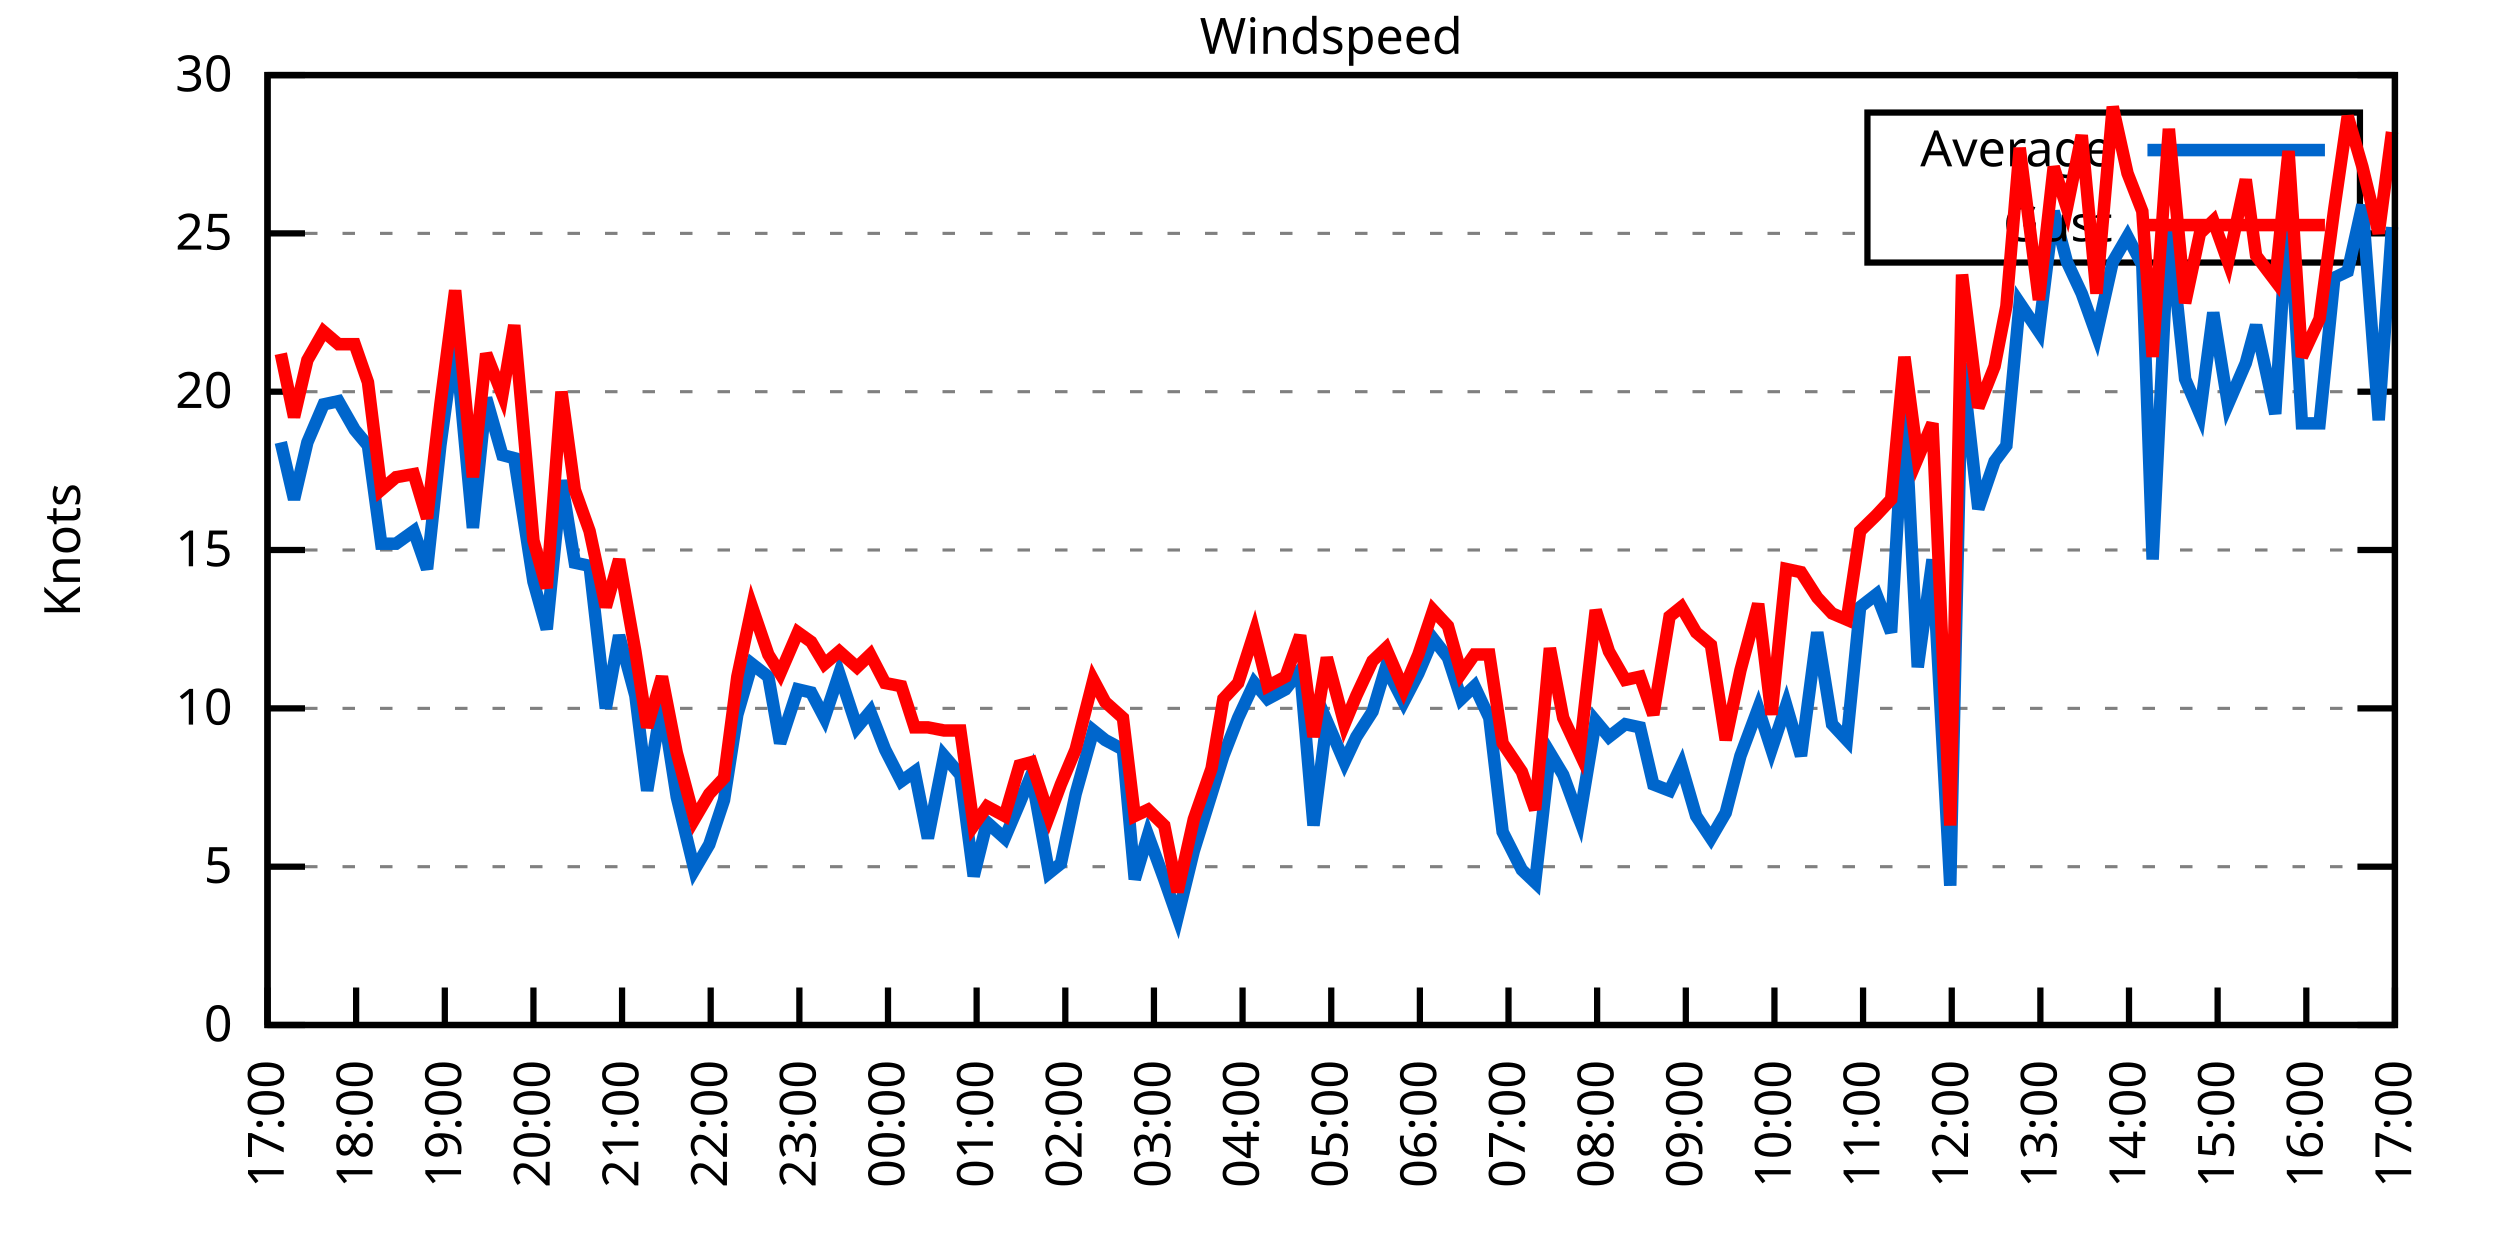
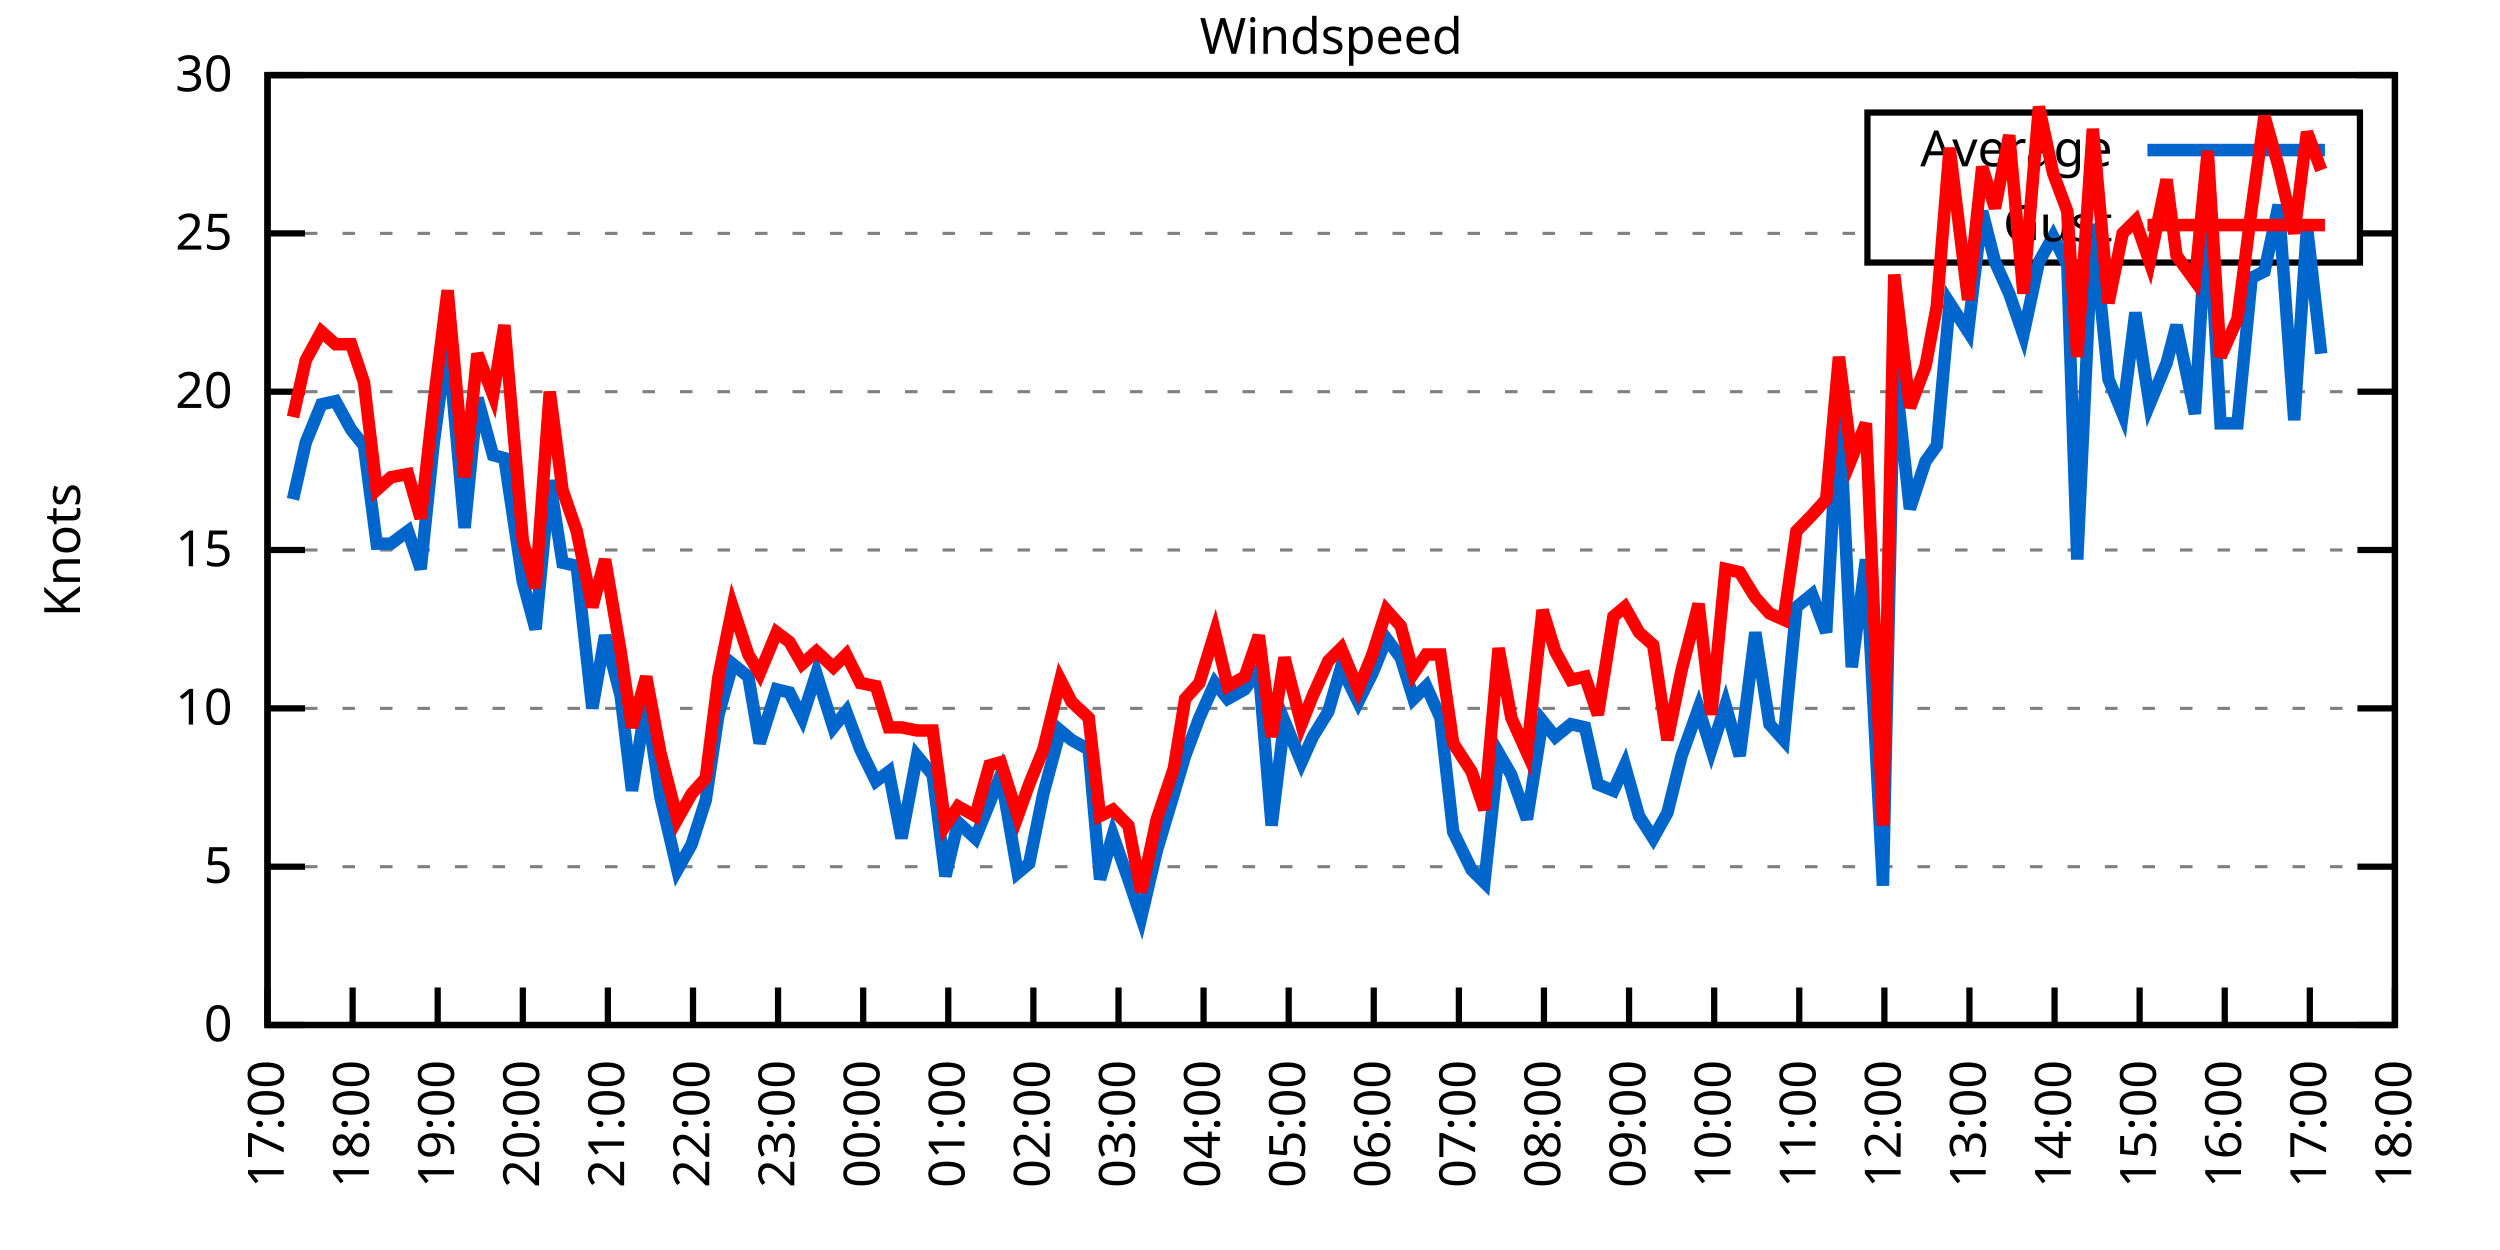
<svg xmlns="http://www.w3.org/2000/svg" xmlns:xlink="http://www.w3.org/1999/xlink" width="400" height="200" viewBox="0 0 400 200">
  <g id="gnuplot_canvas">
    <rect x="0" y="0" width="400" height="200" fill="none" />
    <defs>
      <circle id="gpDot" r="0.5" stroke-width="0.5" stroke="currentColor" />
      <path id="gpPt0" stroke-width="0.333" stroke="currentColor" d="M-1,0 h2 M0,-1 v2" />
      <path id="gpPt1" stroke-width="0.333" stroke="currentColor" d="M-1,-1 L1,1 M1,-1 L-1,1" />
      <path id="gpPt2" stroke-width="0.333" stroke="currentColor" d="M-1,0 L1,0 M0,-1 L0,1 M-1,-1 L1,1 M-1,1 L1,-1" />
      <rect id="gpPt3" stroke-width="0.333" stroke="currentColor" x="-1" y="-1" width="2" height="2" />
      <rect id="gpPt4" stroke-width="0.333" stroke="currentColor" fill="currentColor" x="-1" y="-1" width="2" height="2" />
      <circle id="gpPt5" stroke-width="0.333" stroke="currentColor" cx="0" cy="0" r="1" />
      <use xlink:href="#gpPt5" id="gpPt6" fill="currentColor" stroke="none" />
      <path id="gpPt7" stroke-width="0.333" stroke="currentColor" d="M0,-1.33 L-1.33,0.67 L1.33,0.67 z" />
      <use xlink:href="#gpPt7" id="gpPt8" fill="currentColor" stroke="none" />
      <use xlink:href="#gpPt7" id="gpPt9" stroke="currentColor" transform="rotate(180)" />
      <use xlink:href="#gpPt9" id="gpPt10" fill="currentColor" stroke="none" />
      <use xlink:href="#gpPt3" id="gpPt11" stroke="currentColor" transform="rotate(45)" />
      <use xlink:href="#gpPt11" id="gpPt12" fill="currentColor" stroke="none" />
      <path id="gpPt13" stroke-width="0.333" stroke="currentColor" d="M0,1.330 L1.265,0.411 L0.782,-1.067 L-0.782,-1.076 L-1.265,0.411 z" />
      <use xlink:href="#gpPt13" id="gpPt14" fill="currentColor" stroke="none" />
      <filter id="textbox" filterUnits="objectBoundingBox" x="0" y="0" height="1" width="1">
        <feFlood flood-color="white" flood-opacity="1" result="bgnd" />
        <feComposite in="SourceGraphic" in2="bgnd" operator="atop" />
      </filter>
      <filter id="greybox" filterUnits="objectBoundingBox" x="0" y="0" height="1" width="1">
        <feFlood flood-color="lightgrey" flood-opacity="1" result="grey" />
        <feComposite in="SourceGraphic" in2="grey" operator="atop" />
      </filter>
    </defs>
    <g fill="none" color="white" stroke="currentColor" stroke-width="1.00" stroke-linecap="butt" stroke-linejoin="miter">
</g>
    <g fill="none" color="black" stroke="currentColor" stroke-width="1.00" stroke-linecap="butt" stroke-linejoin="miter">
      <g stroke="none" shape-rendering="crispEdges">
        <polygon fill="rgb(255, 255, 255)" points="42.80,164.00 383.18,164.00 383.18,12.02 42.80,12.02 " />
      </g>
    </g>
    <g fill="none" color="black" stroke="currentColor" stroke-width="1.00" stroke-linecap="butt" stroke-linejoin="miter">
</g>
    <g fill="none" color="black" stroke="black" stroke-width="0.50" stroke-linecap="butt" stroke-linejoin="miter">
</g>
    <g fill="none" color="gray" stroke="currentColor" stroke-width="0.50" stroke-linecap="butt" stroke-linejoin="miter">
      <path stroke="gray" stroke-dasharray="2,4" class="gridline" d="M42.80,164.00 L383.19,164.00  " />
    </g>
    <g fill="none" color="gray" stroke="gray" stroke-width="1.00" stroke-linecap="butt" stroke-linejoin="miter">
</g>
    <g fill="none" color="black" stroke="currentColor" stroke-width="1.00" stroke-linecap="butt" stroke-linejoin="miter">
      <path stroke="black" d="M42.80,164.00 L48.80,164.00 M383.19,164.00 L377.19,164.00  " />
      <g transform="translate(37.20,166.60)" stroke="none" fill="black" font-family="Sans" font-size="8.00" text-anchor="end">
        <text>
          <tspan font-family="Sans"> 0</tspan>
        </text>
      </g>
    </g>
    <g fill="none" color="black" stroke="currentColor" stroke-width="1.00" stroke-linecap="butt" stroke-linejoin="miter">
</g>
    <g fill="none" color="black" stroke="black" stroke-width="0.50" stroke-linecap="butt" stroke-linejoin="miter">
</g>
    <g fill="none" color="gray" stroke="currentColor" stroke-width="0.50" stroke-linecap="butt" stroke-linejoin="miter">
      <path stroke="gray" stroke-dasharray="2,4" class="gridline" d="M42.80,138.67 L383.19,138.67  " />
    </g>
    <g fill="none" color="gray" stroke="gray" stroke-width="1.00" stroke-linecap="butt" stroke-linejoin="miter">
</g>
    <g fill="none" color="black" stroke="currentColor" stroke-width="1.00" stroke-linecap="butt" stroke-linejoin="miter">
      <path stroke="black" d="M42.80,138.67 L48.80,138.67 M383.19,138.67 L377.19,138.67  " />
      <g transform="translate(37.20,141.27)" stroke="none" fill="black" font-family="Sans" font-size="8.00" text-anchor="end">
        <text>
          <tspan font-family="Sans"> 5</tspan>
        </text>
      </g>
    </g>
    <g fill="none" color="black" stroke="currentColor" stroke-width="1.00" stroke-linecap="butt" stroke-linejoin="miter">
</g>
    <g fill="none" color="black" stroke="black" stroke-width="0.50" stroke-linecap="butt" stroke-linejoin="miter">
</g>
    <g fill="none" color="gray" stroke="currentColor" stroke-width="0.50" stroke-linecap="butt" stroke-linejoin="miter">
      <path stroke="gray" stroke-dasharray="2,4" class="gridline" d="M42.80,113.34 L383.19,113.34  " />
    </g>
    <g fill="none" color="gray" stroke="gray" stroke-width="1.00" stroke-linecap="butt" stroke-linejoin="miter">
</g>
    <g fill="none" color="black" stroke="currentColor" stroke-width="1.00" stroke-linecap="butt" stroke-linejoin="miter">
      <path stroke="black" d="M42.80,113.34 L48.80,113.34 M383.19,113.34 L377.19,113.34  " />
      <g transform="translate(37.20,115.94)" stroke="none" fill="black" font-family="Sans" font-size="8.00" text-anchor="end">
        <text>
          <tspan font-family="Sans"> 10</tspan>
        </text>
      </g>
    </g>
    <g fill="none" color="black" stroke="currentColor" stroke-width="1.00" stroke-linecap="butt" stroke-linejoin="miter">
</g>
    <g fill="none" color="black" stroke="black" stroke-width="0.50" stroke-linecap="butt" stroke-linejoin="miter">
</g>
    <g fill="none" color="gray" stroke="currentColor" stroke-width="0.50" stroke-linecap="butt" stroke-linejoin="miter">
      <path stroke="gray" stroke-dasharray="2,4" class="gridline" d="M42.80,88.00 L383.19,88.00  " />
    </g>
    <g fill="none" color="gray" stroke="gray" stroke-width="1.00" stroke-linecap="butt" stroke-linejoin="miter">
</g>
    <g fill="none" color="black" stroke="currentColor" stroke-width="1.00" stroke-linecap="butt" stroke-linejoin="miter">
      <path stroke="black" d="M42.80,88.00 L48.80,88.00 M383.19,88.00 L377.19,88.00  " />
      <g transform="translate(37.20,90.60)" stroke="none" fill="black" font-family="Sans" font-size="8.00" text-anchor="end">
        <text>
          <tspan font-family="Sans"> 15</tspan>
        </text>
      </g>
    </g>
    <g fill="none" color="black" stroke="currentColor" stroke-width="1.00" stroke-linecap="butt" stroke-linejoin="miter">
</g>
    <g fill="none" color="black" stroke="black" stroke-width="0.50" stroke-linecap="butt" stroke-linejoin="miter">
</g>
    <g fill="none" color="gray" stroke="currentColor" stroke-width="0.50" stroke-linecap="butt" stroke-linejoin="miter">
      <path stroke="gray" stroke-dasharray="2,4" class="gridline" d="M42.80,62.67 L383.19,62.67  " />
    </g>
    <g fill="none" color="gray" stroke="gray" stroke-width="1.00" stroke-linecap="butt" stroke-linejoin="miter">
</g>
    <g fill="none" color="black" stroke="currentColor" stroke-width="1.00" stroke-linecap="butt" stroke-linejoin="miter">
      <path stroke="black" d="M42.80,62.67 L48.80,62.67 M383.19,62.67 L377.19,62.67  " />
      <g transform="translate(37.20,65.27)" stroke="none" fill="black" font-family="Sans" font-size="8.00" text-anchor="end">
        <text>
          <tspan font-family="Sans"> 20</tspan>
        </text>
      </g>
    </g>
    <g fill="none" color="black" stroke="currentColor" stroke-width="1.00" stroke-linecap="butt" stroke-linejoin="miter">
</g>
    <g fill="none" color="black" stroke="black" stroke-width="0.50" stroke-linecap="butt" stroke-linejoin="miter">
</g>
    <g fill="none" color="gray" stroke="currentColor" stroke-width="0.50" stroke-linecap="butt" stroke-linejoin="miter">
      <path stroke="gray" stroke-dasharray="2,4" class="gridline" d="M42.80,37.34 L298.79,37.34 M377.59,37.34 L383.19,37.34  " />
    </g>
    <g fill="none" color="gray" stroke="gray" stroke-width="1.00" stroke-linecap="butt" stroke-linejoin="miter">
</g>
    <g fill="none" color="black" stroke="currentColor" stroke-width="1.00" stroke-linecap="butt" stroke-linejoin="miter">
      <path stroke="black" d="M42.80,37.34 L48.80,37.34 M383.19,37.34 L377.19,37.34  " />
      <g transform="translate(37.20,39.94)" stroke="none" fill="black" font-family="Sans" font-size="8.00" text-anchor="end">
        <text>
          <tspan font-family="Sans"> 25</tspan>
        </text>
      </g>
    </g>
    <g fill="none" color="black" stroke="currentColor" stroke-width="1.00" stroke-linecap="butt" stroke-linejoin="miter">
</g>
    <g fill="none" color="black" stroke="black" stroke-width="0.50" stroke-linecap="butt" stroke-linejoin="miter">
</g>
    <g fill="none" color="gray" stroke="currentColor" stroke-width="0.50" stroke-linecap="butt" stroke-linejoin="miter">
      <path stroke="gray" stroke-dasharray="2,4" class="gridline" d="M42.80,12.01 L383.19,12.01  " />
    </g>
    <g fill="none" color="gray" stroke="gray" stroke-width="1.00" stroke-linecap="butt" stroke-linejoin="miter">
</g>
    <g fill="none" color="black" stroke="currentColor" stroke-width="1.00" stroke-linecap="butt" stroke-linejoin="miter">
      <path stroke="black" d="M42.80,12.01 L48.80,12.01 M383.19,12.01 L377.19,12.01  " />
      <g transform="translate(37.20,14.61)" stroke="none" fill="black" font-family="Sans" font-size="8.00" text-anchor="end">
        <text>
          <tspan font-family="Sans"> 30</tspan>
        </text>
      </g>
    </g>
    <g fill="none" color="black" stroke="currentColor" stroke-width="1.00" stroke-linecap="butt" stroke-linejoin="miter">
      <path stroke="black" d="M42.80,164.00 L42.80,158.00  " />
      <g transform="translate(45.40,169.60) rotate(270.00)" stroke="none" fill="black" font-family="Sans" font-size="8.00" text-anchor="end">
        <text>
          <tspan font-family="Sans">17:00</tspan>
        </text>
      </g>
    </g>
    <g fill="none" color="black" stroke="currentColor" stroke-width="1.00" stroke-linecap="butt" stroke-linejoin="miter">
-       <path stroke="black" d="M56.98,164.00 L56.98,158.00  " />
-       <g transform="translate(59.58,169.60) rotate(270.00)" stroke="none" fill="black" font-family="Sans" font-size="8.00" text-anchor="end">
+       <path stroke="black" d="M56.42,164.00 L56.42,158.00  " />
+       <g transform="translate(59.02,169.60) rotate(270.00)" stroke="none" fill="black" font-family="Sans" font-size="8.00" text-anchor="end">
        <text>
          <tspan font-family="Sans">18:00</tspan>
        </text>
      </g>
    </g>
    <g fill="none" color="black" stroke="currentColor" stroke-width="1.00" stroke-linecap="butt" stroke-linejoin="miter">
-       <path stroke="black" d="M71.17,164.00 L71.17,158.00  " />
-       <g transform="translate(73.77,169.60) rotate(270.00)" stroke="none" fill="black" font-family="Sans" font-size="8.00" text-anchor="end">
+       <path stroke="black" d="M70.03,164.00 L70.03,158.00  " />
+       <g transform="translate(72.63,169.60) rotate(270.00)" stroke="none" fill="black" font-family="Sans" font-size="8.00" text-anchor="end">
        <text>
          <tspan font-family="Sans">19:00</tspan>
        </text>
      </g>
    </g>
    <g fill="none" color="black" stroke="currentColor" stroke-width="1.00" stroke-linecap="butt" stroke-linejoin="miter">
-       <path stroke="black" d="M85.35,164.00 L85.35,158.00  " />
-       <g transform="translate(87.95,169.60) rotate(270.00)" stroke="none" fill="black" font-family="Sans" font-size="8.00" text-anchor="end">
+       <path stroke="black" d="M83.65,164.00 L83.65,158.00  " />
+       <g transform="translate(86.25,169.60) rotate(270.00)" stroke="none" fill="black" font-family="Sans" font-size="8.00" text-anchor="end">
        <text>
          <tspan font-family="Sans">20:00</tspan>
        </text>
      </g>
    </g>
    <g fill="none" color="black" stroke="currentColor" stroke-width="1.00" stroke-linecap="butt" stroke-linejoin="miter">
-       <path stroke="black" d="M99.53,164.00 L99.53,158.00  " />
-       <g transform="translate(102.13,169.60) rotate(270.00)" stroke="none" fill="black" font-family="Sans" font-size="8.00" text-anchor="end">
+       <path stroke="black" d="M97.26,164.00 L97.26,158.00  " />
+       <g transform="translate(99.86,169.60) rotate(270.00)" stroke="none" fill="black" font-family="Sans" font-size="8.00" text-anchor="end">
        <text>
          <tspan font-family="Sans">21:00</tspan>
        </text>
      </g>
    </g>
    <g fill="none" color="black" stroke="currentColor" stroke-width="1.00" stroke-linecap="butt" stroke-linejoin="miter">
-       <path stroke="black" d="M113.71,164.00 L113.71,158.00  " />
-       <g transform="translate(116.31,169.60) rotate(270.00)" stroke="none" fill="black" font-family="Sans" font-size="8.00" text-anchor="end">
+       <path stroke="black" d="M110.88,164.00 L110.88,158.00  " />
+       <g transform="translate(113.48,169.60) rotate(270.00)" stroke="none" fill="black" font-family="Sans" font-size="8.00" text-anchor="end">
        <text>
          <tspan font-family="Sans">22:00</tspan>
        </text>
      </g>
    </g>
    <g fill="none" color="black" stroke="currentColor" stroke-width="1.00" stroke-linecap="butt" stroke-linejoin="miter">
-       <path stroke="black" d="M127.90,164.00 L127.90,158.00  " />
-       <g transform="translate(130.50,169.60) rotate(270.00)" stroke="none" fill="black" font-family="Sans" font-size="8.00" text-anchor="end">
+       <path stroke="black" d="M124.49,164.00 L124.49,158.00  " />
+       <g transform="translate(127.09,169.60) rotate(270.00)" stroke="none" fill="black" font-family="Sans" font-size="8.00" text-anchor="end">
        <text>
          <tspan font-family="Sans">23:00</tspan>
        </text>
      </g>
    </g>
    <g fill="none" color="black" stroke="currentColor" stroke-width="1.00" stroke-linecap="butt" stroke-linejoin="miter">
-       <path stroke="black" d="M142.08,164.00 L142.08,158.00  " />
-       <g transform="translate(144.68,169.60) rotate(270.00)" stroke="none" fill="black" font-family="Sans" font-size="8.00" text-anchor="end">
+       <path stroke="black" d="M138.11,164.00 L138.11,158.00  " />
+       <g transform="translate(140.71,169.60) rotate(270.00)" stroke="none" fill="black" font-family="Sans" font-size="8.00" text-anchor="end">
        <text>
          <tspan font-family="Sans">00:00</tspan>
        </text>
      </g>
    </g>
    <g fill="none" color="black" stroke="currentColor" stroke-width="1.00" stroke-linecap="butt" stroke-linejoin="miter">
-       <path stroke="black" d="M156.26,164.00 L156.26,158.00  " />
-       <g transform="translate(158.86,169.60) rotate(270.00)" stroke="none" fill="black" font-family="Sans" font-size="8.00" text-anchor="end">
+       <path stroke="black" d="M151.72,164.00 L151.72,158.00  " />
+       <g transform="translate(154.32,169.60) rotate(270.00)" stroke="none" fill="black" font-family="Sans" font-size="8.00" text-anchor="end">
        <text>
          <tspan font-family="Sans">01:00</tspan>
        </text>
      </g>
    </g>
    <g fill="none" color="black" stroke="currentColor" stroke-width="1.00" stroke-linecap="butt" stroke-linejoin="miter">
-       <path stroke="black" d="M170.45,164.00 L170.45,158.00  " />
-       <g transform="translate(173.05,169.60) rotate(270.00)" stroke="none" fill="black" font-family="Sans" font-size="8.00" text-anchor="end">
+       <path stroke="black" d="M165.34,164.00 L165.34,158.00  " />
+       <g transform="translate(167.94,169.60) rotate(270.00)" stroke="none" fill="black" font-family="Sans" font-size="8.00" text-anchor="end">
        <text>
          <tspan font-family="Sans">02:00</tspan>
        </text>
      </g>
    </g>
    <g fill="none" color="black" stroke="currentColor" stroke-width="1.00" stroke-linecap="butt" stroke-linejoin="miter">
-       <path stroke="black" d="M184.63,164.00 L184.63,158.00  " />
-       <g transform="translate(187.23,169.60) rotate(270.00)" stroke="none" fill="black" font-family="Sans" font-size="8.00" text-anchor="end">
+       <path stroke="black" d="M178.96,164.00 L178.96,158.00  " />
+       <g transform="translate(181.56,169.60) rotate(270.00)" stroke="none" fill="black" font-family="Sans" font-size="8.00" text-anchor="end">
        <text>
          <tspan font-family="Sans">03:00</tspan>
        </text>
      </g>
    </g>
    <g fill="none" color="black" stroke="currentColor" stroke-width="1.00" stroke-linecap="butt" stroke-linejoin="miter">
-       <path stroke="black" d="M198.81,164.00 L198.81,158.00  " />
-       <g transform="translate(201.41,169.60) rotate(270.00)" stroke="none" fill="black" font-family="Sans" font-size="8.00" text-anchor="end">
+       <path stroke="black" d="M192.57,164.00 L192.57,158.00  " />
+       <g transform="translate(195.17,169.60) rotate(270.00)" stroke="none" fill="black" font-family="Sans" font-size="8.00" text-anchor="end">
        <text>
          <tspan font-family="Sans">04:00</tspan>
        </text>
      </g>
    </g>
    <g fill="none" color="black" stroke="currentColor" stroke-width="1.00" stroke-linecap="butt" stroke-linejoin="miter">
-       <path stroke="black" d="M213.00,164.00 L213.00,158.00  " />
-       <g transform="translate(215.60,169.60) rotate(270.00)" stroke="none" fill="black" font-family="Sans" font-size="8.00" text-anchor="end">
+       <path stroke="black" d="M206.19,164.00 L206.19,158.00  " />
+       <g transform="translate(208.79,169.60) rotate(270.00)" stroke="none" fill="black" font-family="Sans" font-size="8.00" text-anchor="end">
        <text>
          <tspan font-family="Sans">05:00</tspan>
        </text>
      </g>
    </g>
    <g fill="none" color="black" stroke="currentColor" stroke-width="1.00" stroke-linecap="butt" stroke-linejoin="miter">
-       <path stroke="black" d="M227.18,164.00 L227.18,158.00  " />
-       <g transform="translate(229.78,169.60) rotate(270.00)" stroke="none" fill="black" font-family="Sans" font-size="8.00" text-anchor="end">
+       <path stroke="black" d="M219.80,164.00 L219.80,158.00  " />
+       <g transform="translate(222.40,169.60) rotate(270.00)" stroke="none" fill="black" font-family="Sans" font-size="8.00" text-anchor="end">
        <text>
          <tspan font-family="Sans">06:00</tspan>
        </text>
      </g>
    </g>
    <g fill="none" color="black" stroke="currentColor" stroke-width="1.00" stroke-linecap="butt" stroke-linejoin="miter">
-       <path stroke="black" d="M241.36,164.00 L241.36,158.00  " />
-       <g transform="translate(243.96,169.60) rotate(270.00)" stroke="none" fill="black" font-family="Sans" font-size="8.00" text-anchor="end">
+       <path stroke="black" d="M233.42,164.00 L233.42,158.00  " />
+       <g transform="translate(236.02,169.60) rotate(270.00)" stroke="none" fill="black" font-family="Sans" font-size="8.00" text-anchor="end">
        <text>
          <tspan font-family="Sans">07:00</tspan>
        </text>
      </g>
    </g>
    <g fill="none" color="black" stroke="currentColor" stroke-width="1.00" stroke-linecap="butt" stroke-linejoin="miter">
-       <path stroke="black" d="M255.54,164.00 L255.54,158.00  " />
-       <g transform="translate(258.14,169.60) rotate(270.00)" stroke="none" fill="black" font-family="Sans" font-size="8.00" text-anchor="end">
+       <path stroke="black" d="M247.03,164.00 L247.03,158.00  " />
+       <g transform="translate(249.63,169.60) rotate(270.00)" stroke="none" fill="black" font-family="Sans" font-size="8.00" text-anchor="end">
        <text>
          <tspan font-family="Sans">08:00</tspan>
        </text>
      </g>
    </g>
    <g fill="none" color="black" stroke="currentColor" stroke-width="1.00" stroke-linecap="butt" stroke-linejoin="miter">
-       <path stroke="black" d="M269.73,164.00 L269.73,158.00  " />
-       <g transform="translate(272.33,169.60) rotate(270.00)" stroke="none" fill="black" font-family="Sans" font-size="8.00" text-anchor="end">
+       <path stroke="black" d="M260.65,164.00 L260.65,158.00  " />
+       <g transform="translate(263.25,169.60) rotate(270.00)" stroke="none" fill="black" font-family="Sans" font-size="8.00" text-anchor="end">
        <text>
          <tspan font-family="Sans">09:00</tspan>
        </text>
      </g>
    </g>
    <g fill="none" color="black" stroke="currentColor" stroke-width="1.00" stroke-linecap="butt" stroke-linejoin="miter">
-       <path stroke="black" d="M283.91,164.00 L283.91,158.00  " />
-       <g transform="translate(286.51,169.60) rotate(270.00)" stroke="none" fill="black" font-family="Sans" font-size="8.00" text-anchor="end">
+       <path stroke="black" d="M274.27,164.00 L274.27,158.00  " />
+       <g transform="translate(276.87,169.60) rotate(270.00)" stroke="none" fill="black" font-family="Sans" font-size="8.00" text-anchor="end">
        <text>
          <tspan font-family="Sans">10:00</tspan>
        </text>
      </g>
    </g>
    <g fill="none" color="black" stroke="currentColor" stroke-width="1.00" stroke-linecap="butt" stroke-linejoin="miter">
-       <path stroke="black" d="M298.09,164.00 L298.09,158.00  " />
-       <g transform="translate(300.69,169.60) rotate(270.00)" stroke="none" fill="black" font-family="Sans" font-size="8.00" text-anchor="end">
+       <path stroke="black" d="M287.88,164.00 L287.88,158.00  " />
+       <g transform="translate(290.48,169.60) rotate(270.00)" stroke="none" fill="black" font-family="Sans" font-size="8.00" text-anchor="end">
        <text>
          <tspan font-family="Sans">11:00</tspan>
        </text>
      </g>
    </g>
    <g fill="none" color="black" stroke="currentColor" stroke-width="1.00" stroke-linecap="butt" stroke-linejoin="miter">
-       <path stroke="black" d="M312.28,164.00 L312.28,158.00  " />
-       <g transform="translate(314.88,169.60) rotate(270.00)" stroke="none" fill="black" font-family="Sans" font-size="8.00" text-anchor="end">
+       <path stroke="black" d="M301.50,164.00 L301.50,158.00  " />
+       <g transform="translate(304.10,169.60) rotate(270.00)" stroke="none" fill="black" font-family="Sans" font-size="8.00" text-anchor="end">
        <text>
          <tspan font-family="Sans">12:00</tspan>
        </text>
      </g>
    </g>
    <g fill="none" color="black" stroke="currentColor" stroke-width="1.00" stroke-linecap="butt" stroke-linejoin="miter">
-       <path stroke="black" d="M326.46,164.00 L326.46,158.00  " />
-       <g transform="translate(329.06,169.60) rotate(270.00)" stroke="none" fill="black" font-family="Sans" font-size="8.00" text-anchor="end">
+       <path stroke="black" d="M315.11,164.00 L315.11,158.00  " />
+       <g transform="translate(317.71,169.60) rotate(270.00)" stroke="none" fill="black" font-family="Sans" font-size="8.00" text-anchor="end">
        <text>
          <tspan font-family="Sans">13:00</tspan>
        </text>
      </g>
    </g>
    <g fill="none" color="black" stroke="currentColor" stroke-width="1.00" stroke-linecap="butt" stroke-linejoin="miter">
-       <path stroke="black" d="M340.64,164.00 L340.64,158.00  " />
-       <g transform="translate(343.24,169.60) rotate(270.00)" stroke="none" fill="black" font-family="Sans" font-size="8.00" text-anchor="end">
+       <path stroke="black" d="M328.73,164.00 L328.73,158.00  " />
+       <g transform="translate(331.33,169.60) rotate(270.00)" stroke="none" fill="black" font-family="Sans" font-size="8.00" text-anchor="end">
        <text>
          <tspan font-family="Sans">14:00</tspan>
        </text>
      </g>
    </g>
    <g fill="none" color="black" stroke="currentColor" stroke-width="1.00" stroke-linecap="butt" stroke-linejoin="miter">
-       <path stroke="black" d="M354.82,164.00 L354.82,158.00  " />
-       <g transform="translate(357.42,169.60) rotate(270.00)" stroke="none" fill="black" font-family="Sans" font-size="8.00" text-anchor="end">
+       <path stroke="black" d="M342.34,164.00 L342.34,158.00  " />
+       <g transform="translate(344.94,169.60) rotate(270.00)" stroke="none" fill="black" font-family="Sans" font-size="8.00" text-anchor="end">
        <text>
          <tspan font-family="Sans">15:00</tspan>
        </text>
      </g>
    </g>
    <g fill="none" color="black" stroke="currentColor" stroke-width="1.00" stroke-linecap="butt" stroke-linejoin="miter">
-       <path stroke="black" d="M369.01,164.00 L369.01,158.00  " />
-       <g transform="translate(371.61,169.60) rotate(270.00)" stroke="none" fill="black" font-family="Sans" font-size="8.00" text-anchor="end">
+       <path stroke="black" d="M355.96,164.00 L355.96,158.00  " />
+       <g transform="translate(358.56,169.60) rotate(270.00)" stroke="none" fill="black" font-family="Sans" font-size="8.00" text-anchor="end">
        <text>
          <tspan font-family="Sans">16:00</tspan>
+         </text>
+       </g>
+     </g>
+     <g fill="none" color="black" stroke="currentColor" stroke-width="1.00" stroke-linecap="butt" stroke-linejoin="miter">
+       <path stroke="black" d="M369.57,164.00 L369.57,158.00  " />
+       <g transform="translate(372.17,169.60) rotate(270.00)" stroke="none" fill="black" font-family="Sans" font-size="8.00" text-anchor="end">
+         <text>
+           <tspan font-family="Sans">17:00</tspan>
        </text>
      </g>
    </g>
    <g fill="none" color="black" stroke="currentColor" stroke-width="1.00" stroke-linecap="butt" stroke-linejoin="miter">
      <path stroke="black" d="M383.19,164.00 L383.19,158.00  " />
      <g transform="translate(385.79,169.60) rotate(270.00)" stroke="none" fill="black" font-family="Sans" font-size="8.00" text-anchor="end">
        <text>
-           <tspan font-family="Sans">17:00</tspan>
+           <tspan font-family="Sans">18:00</tspan>
        </text>
      </g>
    </g>
    <g fill="none" color="black" stroke="currentColor" stroke-width="1.00" stroke-linecap="butt" stroke-linejoin="miter">
</g>
    <g fill="none" color="black" stroke="currentColor" stroke-width="1.00" stroke-linecap="butt" stroke-linejoin="miter">
      <path stroke="black" d="M42.80,12.01 L42.80,164.00 L383.19,164.00 L383.19,12.01 L42.80,12.01 Z  " />
    </g>
    <g fill="none" color="black" stroke="currentColor" stroke-width="1.00" stroke-linecap="butt" stroke-linejoin="miter">
</g>
    <g fill="none" color="black" stroke="currentColor" stroke-width="1.00" stroke-linecap="butt" stroke-linejoin="miter">
      <path stroke="black" d="M298.79,42.01 L298.79,18.01 L377.59,18.01 L377.59,42.01 L298.79,42.01 Z  " />
    </g>
    <g id="Windspeed_plot_1">
      <g fill="none" color="white" stroke="black" stroke-width="2.00" stroke-linecap="butt" stroke-linejoin="miter">
</g>
      <g fill="none" color="black" stroke="currentColor" stroke-width="2.00" stroke-linecap="butt" stroke-linejoin="miter">
        <g transform="translate(337.99,26.61)" stroke="none" fill="black" font-family="Sans" font-size="8.00" text-anchor="end">
          <text>
            <tspan font-family="Sans">Average</tspan>
          </text>
        </g>
      </g>
      <g fill="none" color="black" stroke="currentColor" stroke-width="2.00" stroke-linecap="butt" stroke-linejoin="miter">
-         <path stroke="rgb(  0, 102, 204)" d="M343.59,24.01 L371.99,24.01 M44.93,70.78 L47.05,79.90 L49.18,70.78 L51.78,64.70 L54.15,64.19 L56.75,68.75   L58.87,71.29 L61.00,86.99 L63.37,86.99 L66.20,84.97 L68.33,91.04 L70.46,71.29 L72.82,54.06 L75.66,84.46   L77.78,63.69 L80.38,72.81 L82.28,73.31 L85.35,93.07 L87.48,100.67 L89.84,76.86 L91.97,90.03 L94.33,90.54   L96.93,113.34 L99.06,101.68 L101.66,111.31 L103.55,126.51 L105.91,112.32 L108.28,127.52 L111.11,139.17 L113.48,135.12   L115.84,128.03 L117.97,114.35 L120.33,106.24 L122.93,108.27 L124.82,118.91 L127.66,110.30 L129.79,110.80 L131.92,114.86   L134.28,107.76 L137.12,116.38 L139.24,113.84 L141.61,119.92 L144.21,124.99 L146.34,123.47 L148.46,134.11 L151.06,120.94   L153.66,123.98 L155.79,140.19 L157.92,131.58 L160.75,134.11 L163.12,128.54 L165.01,123.98 L167.85,139.68 L169.74,138.16   L172.10,127.02 L174.94,116.88 L176.83,118.40 L179.67,119.92 L181.56,140.69 L183.68,133.60 L186.28,140.69 L188.41,146.77   L191.01,136.14 L193.85,127.02 L195.74,120.94 L198.10,114.86 L200.70,109.28 L202.83,111.82 L205.67,110.30 L208.03,107.26   L210.16,132.08 L212.29,115.36 L215.12,121.95 L217.01,117.90 L219.61,113.84 L221.74,106.75 L224.58,112.32 L226.94,107.76   L229.31,102.19 L231.67,105.23 L233.80,111.82 L235.92,109.79 L238.29,114.86 L240.42,133.10 L243.49,139.17 L245.62,141.20   L247.98,120.43 L250.11,123.98 L252.71,131.07 L255.31,115.36 L257.43,117.90 L260.04,115.87 L262.40,116.38 L264.53,125.50   L267.13,126.51 L269.02,122.46 L271.38,130.56 L273.75,134.11 L276.11,130.06 L278.47,120.94 L281.31,113.34 L283.44,119.92   L285.80,112.83 L288.16,120.94 L290.76,101.18 L293.13,115.87 L295.49,118.40 L297.62,97.12 L300.22,95.10 L302.58,101.18   L304.71,64.19 L306.84,106.75 L309.20,89.52 L312.04,141.71 L313.93,58.11 L316.53,81.42 L319.13,73.82 L321.02,71.29   L323.15,48.49 L326.22,53.05 L328.59,33.80 L330.71,41.90 L333.08,46.97 L335.44,53.55 L338.04,41.90 L340.40,37.85   L342.77,42.41 L344.42,89.52 L347.02,35.82 L349.62,60.65 L351.99,66.22 L354.12,50.01 L356.48,64.70 L359.32,58.11   L360.97,52.03 L364.04,66.22 L366.17,31.77 L368.30,67.74 L371.13,67.74 L373.50,44.43 L375.63,43.42 L377.99,32.78   L380.59,67.23 L382.72,36.33  " />
+         <path stroke="rgb(  0, 102, 204)" d="M343.59,24.01 L371.99,24.01 M46.88,79.90 L48.93,70.78 L51.42,64.70 L53.69,64.19 L56.19,68.75 L58.23,71.29   L60.27,86.99 L62.54,86.99 L65.27,84.97 L67.31,91.04 L69.35,71.29 L71.62,54.06 L74.34,84.46 L76.39,63.69   L78.88,72.81 L80.70,73.31 L83.65,93.07 L85.69,100.67 L87.96,76.86 L90.00,90.03 L92.27,90.54 L94.77,113.34   L96.81,101.68 L99.30,111.31 L101.12,126.51 L103.39,112.32 L105.66,127.52 L108.38,139.17 L110.65,135.12 L112.92,128.03   L114.96,114.35 L117.23,106.24 L119.73,108.27 L121.54,118.91 L124.27,110.30 L126.31,110.80 L128.35,114.86 L130.62,107.76   L133.34,116.38 L135.39,113.84 L137.66,119.92 L140.15,124.99 L142.19,123.47 L144.24,134.11 L146.73,120.94 L149.23,123.98   L151.27,140.19 L153.31,131.58 L156.04,134.11 L158.31,128.54 L160.12,123.98 L162.84,139.68 L164.66,138.16 L166.93,127.02   L169.65,116.88 L171.47,118.40 L174.19,119.92 L176.01,140.69 L178.05,133.60 L180.54,140.69 L182.59,146.77 L185.08,136.14   L187.81,127.02 L189.62,120.94 L191.89,114.86 L194.39,109.28 L196.43,111.82 L199.15,110.30 L201.42,107.26 L203.46,132.08   L205.51,115.36 L208.23,121.95 L210.04,117.90 L212.54,113.84 L214.58,106.75 L217.31,112.32 L219.58,107.76 L221.85,102.19   L224.11,105.23 L226.16,111.82 L228.20,109.79 L230.47,114.86 L232.51,133.10 L235.46,139.17 L237.50,141.20 L239.77,120.43   L241.81,123.98 L244.31,131.07 L246.81,115.36 L248.85,117.90 L251.35,115.87 L253.61,116.38 L255.66,125.50 L258.15,126.51   L259.97,122.46 L262.24,130.56 L264.51,134.11 L266.78,130.06 L269.05,120.94 L271.77,113.34 L273.81,119.92 L276.08,112.83   L278.35,120.94 L280.85,101.18 L283.12,115.87 L285.38,118.40 L287.43,97.12 L289.92,95.10 L292.19,101.18 L294.23,64.19   L296.28,106.75 L298.55,89.52 L301.27,141.71 L303.08,58.11 L305.58,81.42 L308.08,73.82 L309.89,71.29 L311.94,48.49   L314.89,53.05 L317.15,33.80 L319.20,41.90 L321.47,46.97 L323.74,53.55 L326.23,41.90 L328.50,37.85 L330.77,42.41   L332.36,89.52 L334.85,35.82 L337.35,60.65 L339.62,66.22 L341.66,50.01 L343.93,64.70 L346.65,58.11 L348.24,52.03   L351.19,66.22 L353.24,31.77 L355.28,67.74 L358.00,67.74 L360.27,44.43 L362.31,43.42 L364.58,32.78 L367.08,67.23   L369.12,36.33 L371.39,56.59  " />
      </g>
    </g>
    <g id="Windspeed_plot_2">
      <g fill="none" color="black" stroke="currentColor" stroke-width="2.00" stroke-linecap="butt" stroke-linejoin="miter">
        <g transform="translate(337.99,38.61)" stroke="none" fill="black" font-family="Sans" font-size="8.00" text-anchor="end">
          <text>
            <tspan font-family="Sans">Gust</tspan>
          </text>
        </g>
      </g>
      <g fill="none" color="black" stroke="currentColor" stroke-width="2.00" stroke-linecap="butt" stroke-linejoin="miter">
-         <path stroke="rgb(255,   0,   0)" d="M343.59,36.01 L371.99,36.01 M44.93,56.59 L47.05,66.73 L49.18,57.61 L51.78,53.05 L54.15,55.07 L56.75,55.07   L58.87,61.15 L61.00,78.38 L63.37,76.35 L66.20,75.85 L68.33,82.94 L70.46,64.70 L72.82,46.46 L75.66,76.35   L77.78,56.59 L80.38,63.18 L82.28,52.03 L85.35,86.49 L87.48,94.08 L89.84,62.67 L91.97,78.38 L94.33,84.97   L96.93,97.12 L99.06,89.52 L101.66,104.22 L103.55,116.38 L105.91,108.27 L108.28,120.43 L111.11,131.07 L113.48,127.02   L115.84,124.48 L117.97,108.27 L120.33,97.12 L122.93,104.72 L124.82,107.76 L127.66,101.18 L129.79,102.70 L131.92,106.24   L134.28,104.22 L137.12,106.75 L139.24,104.72 L141.61,109.28 L144.21,109.79 L146.34,116.38 L148.46,116.38 L151.06,116.88   L153.66,116.88 L155.79,132.08 L157.92,129.04 L160.75,130.56 L163.12,122.46 L165.01,121.95 L167.85,130.56 L169.74,125.50   L172.10,119.92 L174.94,108.78 L176.83,112.32 L179.67,114.86 L181.56,130.56 L183.68,129.55 L186.28,132.08 L188.41,142.72   L191.01,131.07 L193.85,122.96 L195.74,111.82 L198.10,109.28 L200.70,101.18 L202.83,109.79 L205.67,108.27 L208.03,101.68   L210.16,117.90 L212.29,105.23 L215.12,115.87 L217.01,111.31 L219.61,105.74 L221.74,103.71 L224.58,110.30 L226.94,104.72   L229.31,97.63 L231.67,100.16 L233.80,107.76 L235.92,104.72 L238.29,104.72 L240.42,118.91 L243.49,123.47 L245.62,129.55   L247.98,103.71 L250.11,114.86 L252.71,120.43 L255.31,97.63 L257.43,104.22 L260.04,108.78 L262.40,108.27 L264.53,114.35   L267.13,98.64 L269.02,97.12 L271.38,101.18 L273.75,103.20 L276.11,118.40 L278.47,107.26 L281.31,96.62 L283.44,114.35   L285.80,91.04 L288.16,91.55 L290.76,95.60 L293.13,98.14 L295.49,99.15 L297.62,84.97 L300.22,82.43 L302.58,79.90   L304.71,57.10 L306.84,73.31 L309.20,67.74 L312.04,132.08 L313.93,43.93 L316.53,65.21 L319.13,58.62 L321.02,48.99   L323.15,23.66 L326.22,47.98 L328.59,26.70 L330.71,33.29 L333.08,21.64 L335.44,46.97 L338.04,17.08 L340.40,27.72   L342.77,33.80 L344.42,57.10 L347.02,20.62 L349.62,48.49 L351.99,37.34 L354.12,35.32 L356.48,41.90 L359.32,28.73   L360.97,40.89 L364.04,44.94 L366.17,24.17 L368.30,57.10 L371.13,51.02 L373.50,33.29 L375.63,18.60 L377.99,26.70   L380.59,37.34 L382.72,21.13  " />
+         <path stroke="rgb(255,   0,   0)" d="M343.59,36.01 L371.99,36.01 M46.88,66.73 L48.93,57.61 L51.42,53.05 L53.69,55.07 L56.19,55.07 L58.23,61.15   L60.27,78.38 L62.54,76.35 L65.27,75.85 L67.31,82.94 L69.35,64.70 L71.62,46.46 L74.34,76.35 L76.39,56.59   L78.88,63.18 L80.70,52.03 L83.65,86.49 L85.69,94.08 L87.96,62.67 L90.00,78.38 L92.27,84.97 L94.77,97.12   L96.81,89.52 L99.30,104.22 L101.12,116.38 L103.39,108.27 L105.66,120.43 L108.38,131.07 L110.65,127.02 L112.92,124.48   L114.96,108.27 L117.23,97.12 L119.73,104.72 L121.54,107.76 L124.27,101.18 L126.31,102.70 L128.35,106.24 L130.62,104.22   L133.34,106.75 L135.39,104.72 L137.66,109.28 L140.15,109.79 L142.19,116.38 L144.24,116.38 L146.73,116.88 L149.23,116.88   L151.27,132.08 L153.31,129.04 L156.04,130.56 L158.31,122.46 L160.12,121.95 L162.84,130.56 L164.66,125.50 L166.93,119.92   L169.65,108.78 L171.47,112.32 L174.19,114.86 L176.01,130.56 L178.05,129.55 L180.54,132.08 L182.59,142.72 L185.08,131.07   L187.81,122.96 L189.62,111.82 L191.89,109.28 L194.39,101.18 L196.43,109.79 L199.15,108.27 L201.42,101.68 L203.46,117.90   L205.51,105.23 L208.23,115.87 L210.04,111.31 L212.54,105.74 L214.58,103.71 L217.31,110.30 L219.58,104.72 L221.85,97.63   L224.11,100.16 L226.16,107.76 L228.20,104.72 L230.47,104.72 L232.51,118.91 L235.46,123.47 L237.50,129.55 L239.77,103.71   L241.81,114.86 L244.31,120.43 L246.81,97.63 L248.85,104.22 L251.35,108.78 L253.61,108.27 L255.66,114.35 L258.15,98.64   L259.97,97.12 L262.24,101.18 L264.51,103.20 L266.78,118.40 L269.05,107.26 L271.77,96.62 L273.81,114.35 L276.08,91.04   L278.35,91.55 L280.85,95.60 L283.12,98.14 L285.38,99.15 L287.43,84.97 L289.92,82.43 L292.19,79.90 L294.23,57.10   L296.28,73.31 L298.55,67.74 L301.27,132.08 L303.08,43.93 L305.58,65.21 L308.08,58.62 L309.89,48.99 L311.94,23.66   L314.89,47.98 L317.15,26.70 L319.20,33.29 L321.47,21.64 L323.74,46.97 L326.23,17.08 L328.50,27.72 L330.77,33.80   L332.36,57.10 L334.85,20.62 L337.35,48.49 L339.62,37.34 L341.66,35.32 L343.93,41.90 L346.65,28.73 L348.24,40.89   L351.19,44.94 L353.24,24.17 L355.28,57.10 L358.00,51.02 L360.27,33.29 L362.31,18.60 L364.58,26.70 L367.08,37.34   L369.12,21.13 L371.39,27.21  " />
      </g>
    </g>
    <g fill="none" color="black" stroke="currentColor" stroke-width="2.00" stroke-linecap="butt" stroke-linejoin="miter">
</g>
    <g fill="none" color="black" stroke="black" stroke-width="1.00" stroke-linecap="butt" stroke-linejoin="miter">
</g>
    <g fill="none" color="black" stroke="currentColor" stroke-width="1.00" stroke-linecap="butt" stroke-linejoin="miter">
      <path stroke="black" d="M42.80,12.01 L42.80,164.00 L383.19,164.00 L383.19,12.01 L42.80,12.01 Z  " />
      <g transform="translate(12.80,88.01) rotate(270.00)" stroke="none" fill="black" font-family="Sans" font-size="8.00" text-anchor="middle">
        <text>
          <tspan font-family="Sans">Knots</tspan>
        </text>
      </g>
    </g>
    <g fill="none" color="black" stroke="currentColor" stroke-width="1.00" stroke-linecap="butt" stroke-linejoin="miter">
</g>
    <g fill="none" color="black" stroke="currentColor" stroke-width="1.00" stroke-linecap="butt" stroke-linejoin="miter">
      <g transform="translate(212.99,8.61)" stroke="none" fill="black" font-family="Sans" font-size="8.00" text-anchor="middle">
        <text>
          <tspan font-family="Sans">Windspeed</tspan>
        </text>
      </g>
    </g>
    <g fill="none" color="black" stroke="currentColor" stroke-width="1.00" stroke-linecap="butt" stroke-linejoin="miter">
</g>
  </g>
</svg>
